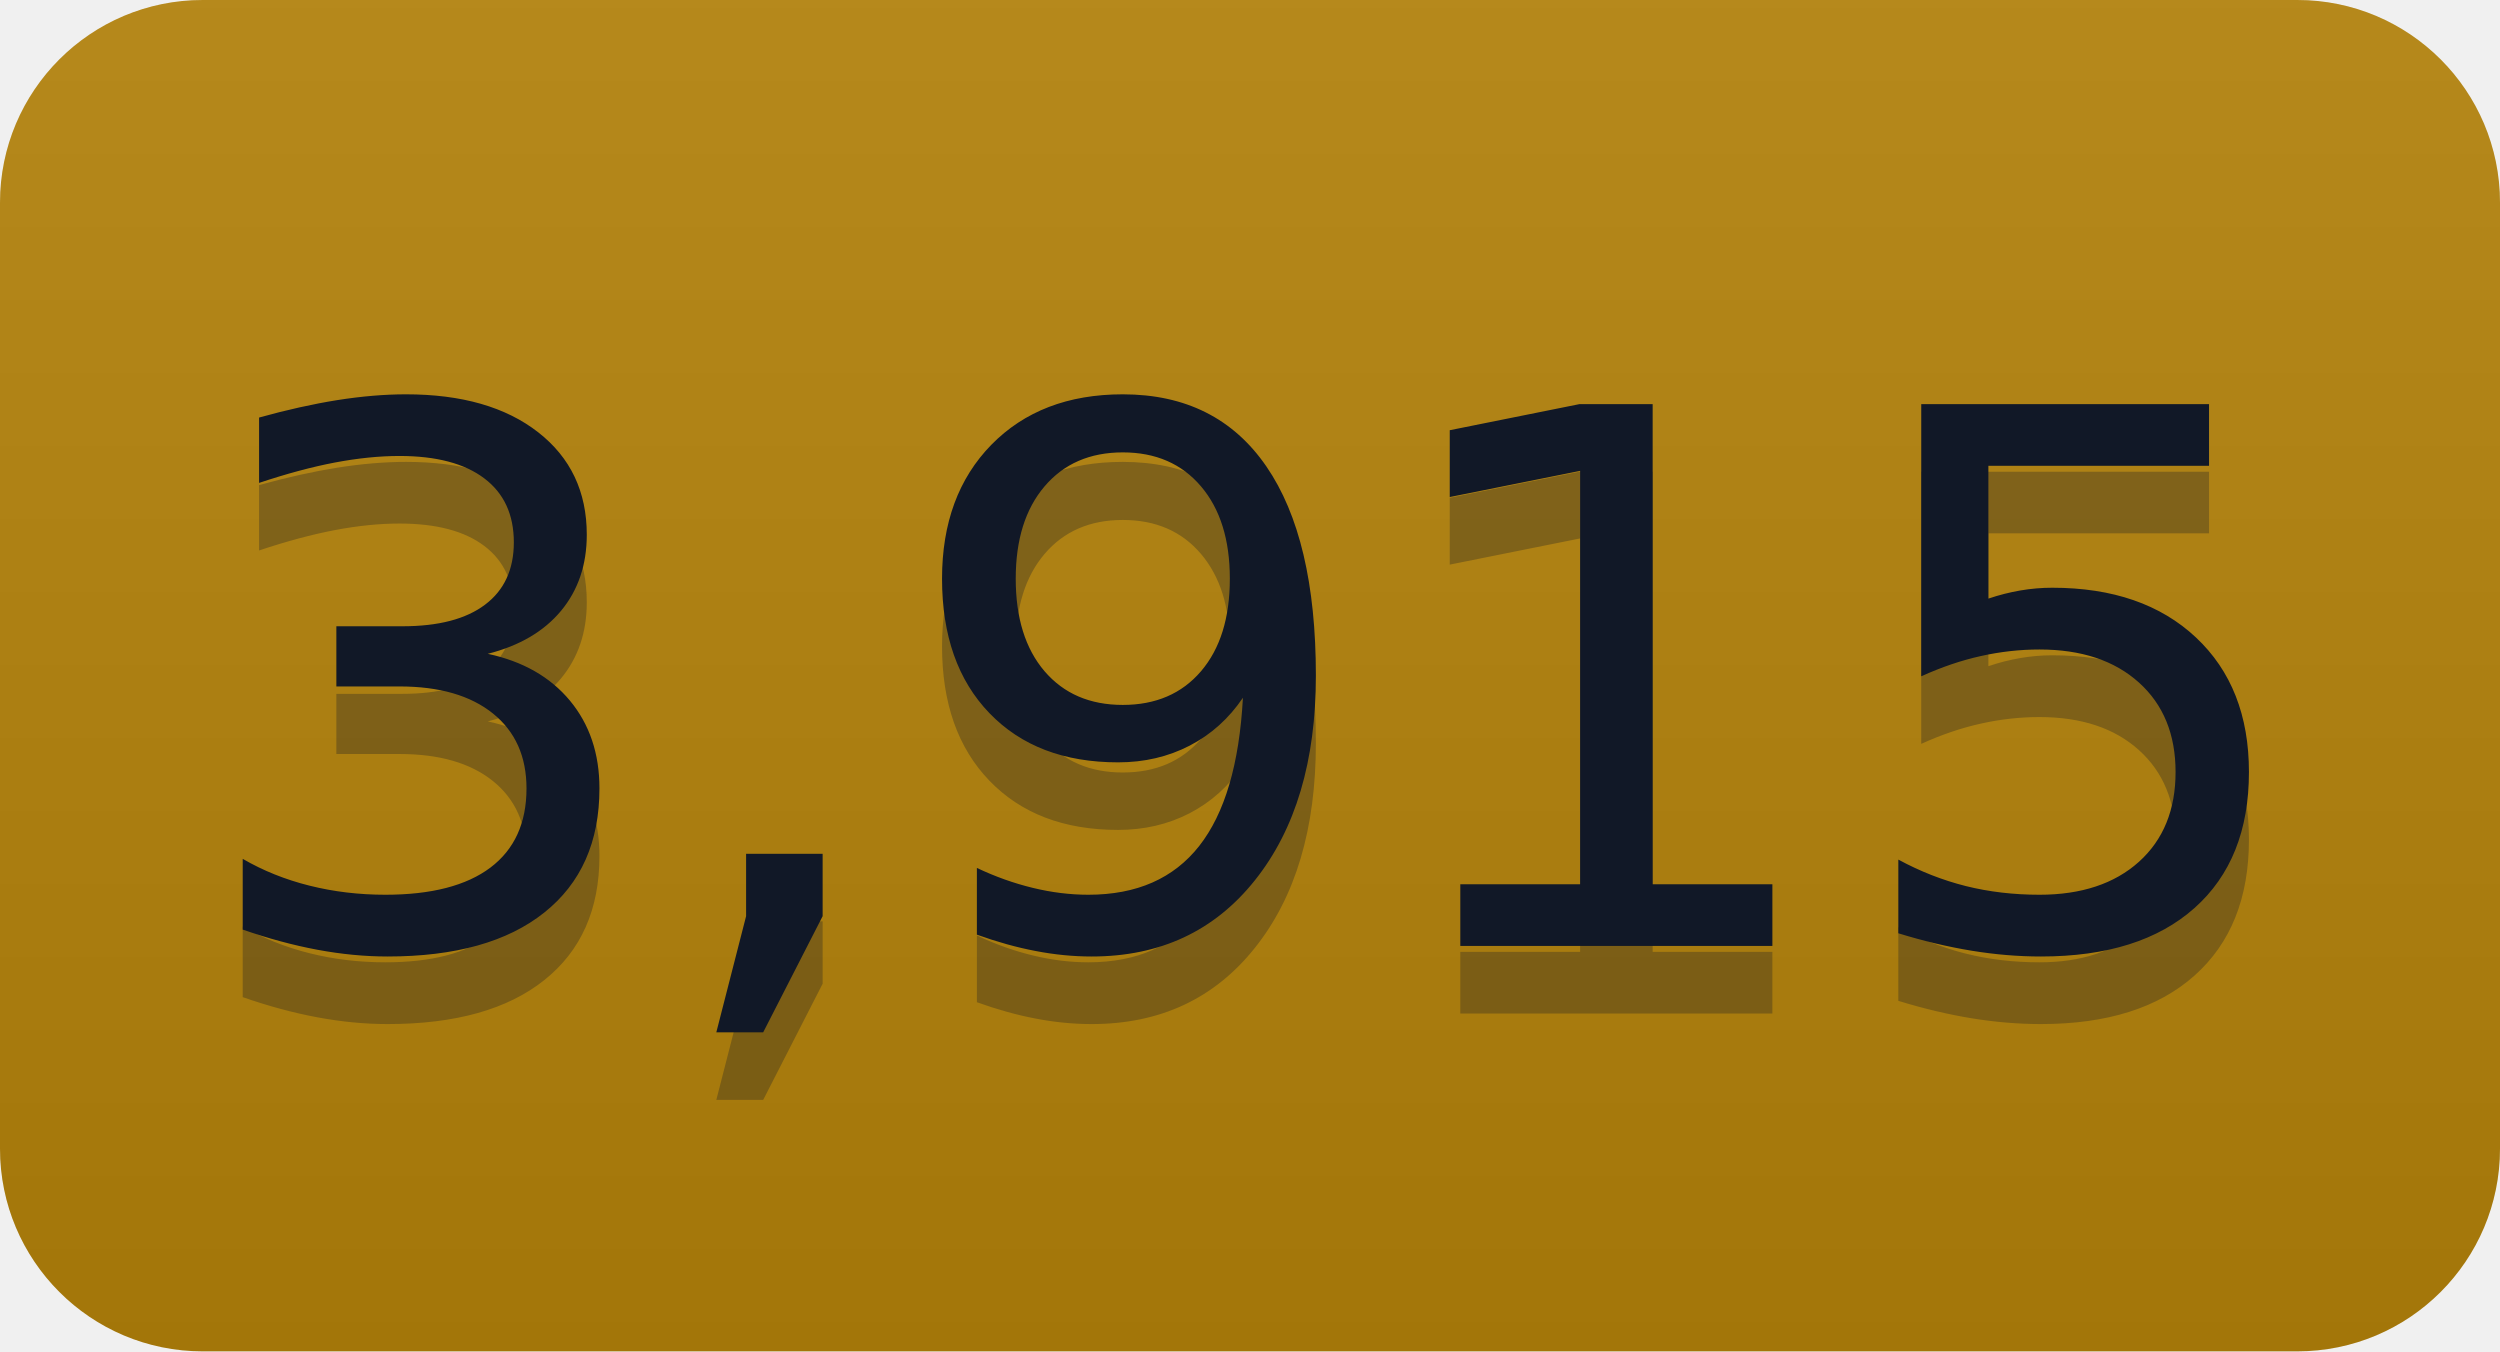
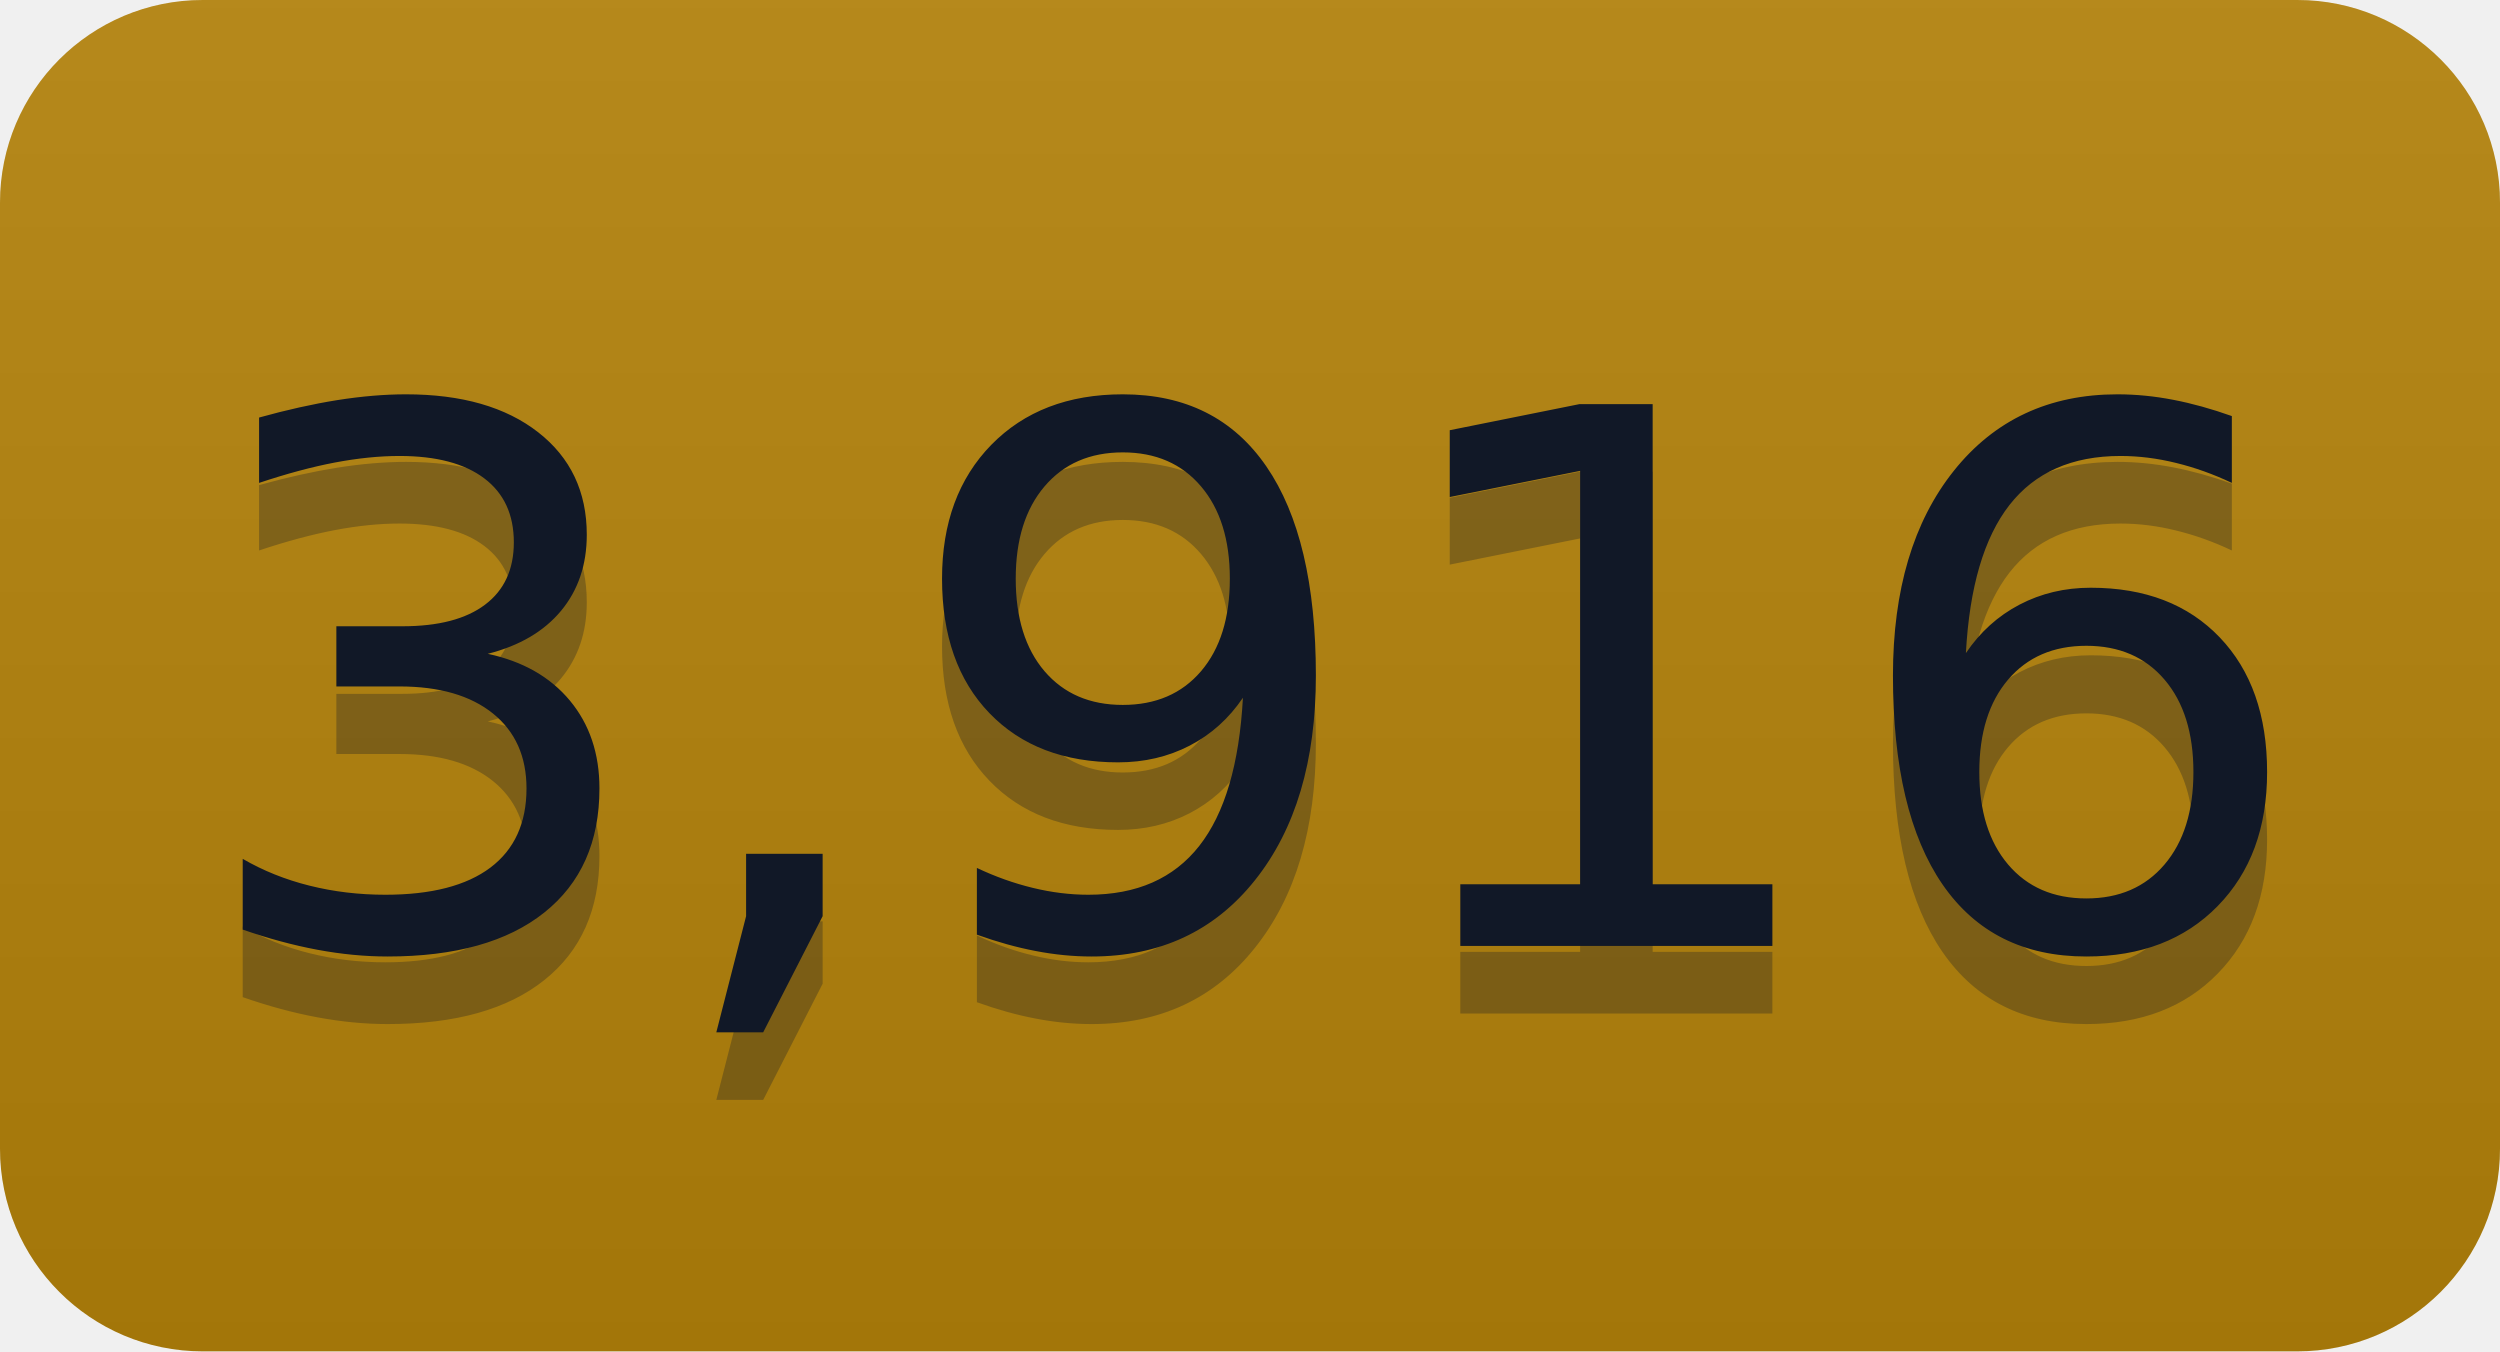
- <svg xmlns="http://www.w3.org/2000/svg" width="37" height="20" role="img" aria-label="3,915">
+ <svg xmlns="http://www.w3.org/2000/svg" width="37" height="20" role="img" aria-label="3,916">
  <linearGradient id="s" x2="0" y2="100%">
    <stop offset="0" stop-color="#bbb" stop-opacity=".1" />
    <stop offset="1" stop-opacity=".1" />
  </linearGradient>
  <clipPath id="r">
    <rect width="37" height="20" rx="3" fill="#fff" />
  </clipPath>
  <g clip-path="url(#r)">
    <rect width="0" height="20" fill="#b5830a" />
    <rect x="0" width="37" height="20" fill="#b5830a" />
    <rect width="37" height="20" fill="url(#s)" />
  </g>
  <g fill="#111827" text-anchor="middle" font-family="Verdana,Geneva,DejaVu Sans,sans-serif" text-rendering="geometricPrecision" font-size="110">
-     <text aria-hidden="true" x="185" y="150" fill="#111827" fill-opacity=".3" transform="scale(.1)" textLength="270">3,915</text>
-     <text x="185" y="140" transform="scale(.1)" fill="#111827" textLength="270">3,915</text>
+     <text aria-hidden="true" x="185" y="150" fill="#111827" fill-opacity=".3" transform="scale(.1)" textLength="270">3,916</text>
+     <text x="185" y="140" transform="scale(.1)" fill="#111827" textLength="270">3,916</text>
  </g>
</svg>
